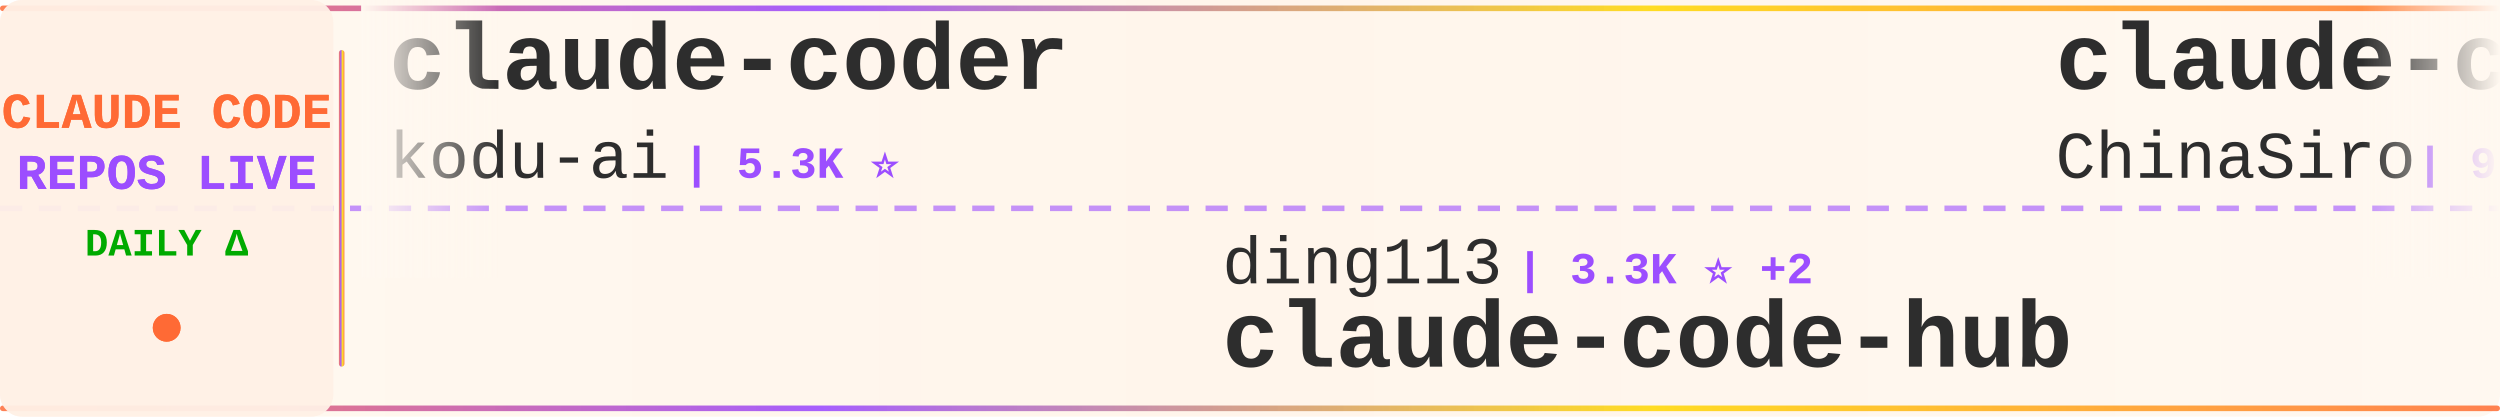
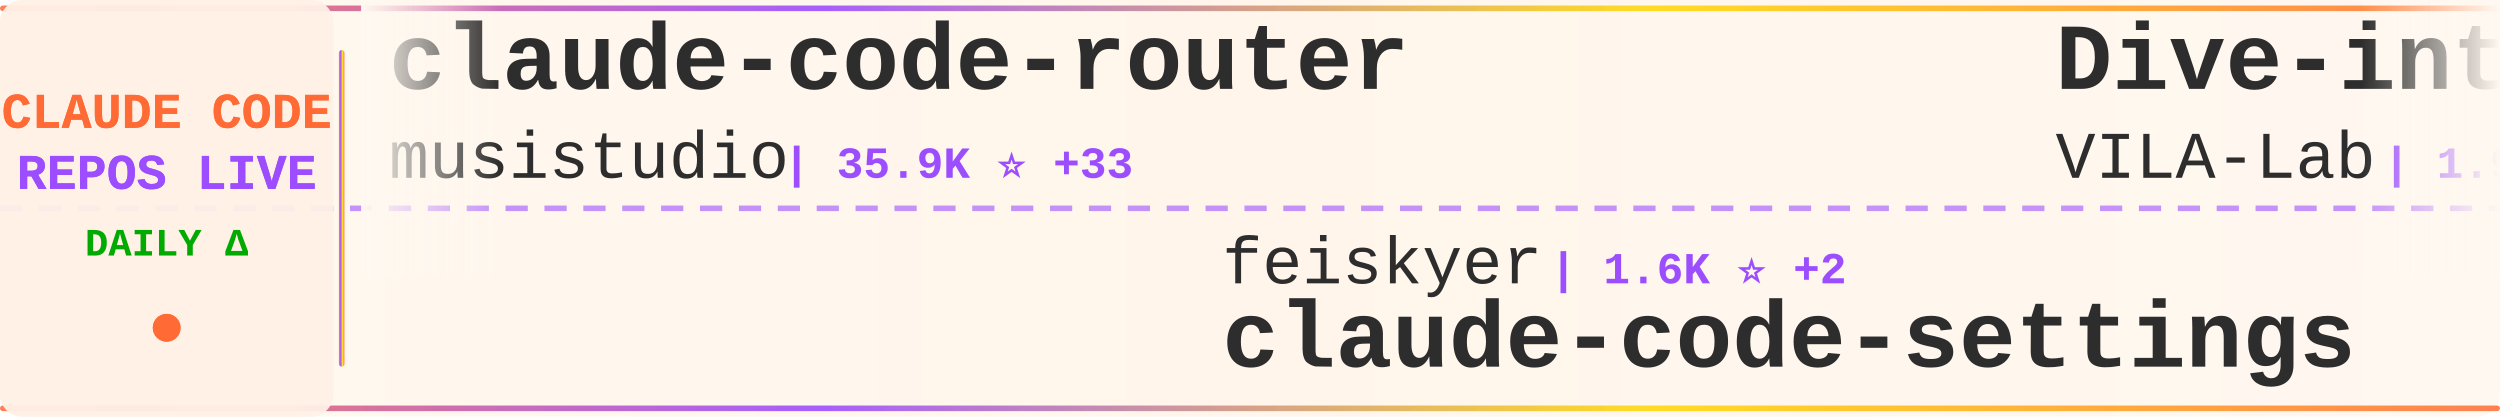
<svg xmlns="http://www.w3.org/2000/svg" width="900" height="150">
  <defs>
    <linearGradient id="tickerBg" x1="0%" y1="0%" x2="100%" y2="0%">
      <stop offset="0%" style="stop-color:#fff8f0;stop-opacity:0.98" />
      <stop offset="50%" style="stop-color:#fff5eb;stop-opacity:1" />
      <stop offset="100%" style="stop-color:#fff8f0;stop-opacity:0.98" />
    </linearGradient>
    <linearGradient id="borderGrad" x1="0%" y1="0%" x2="100%" y2="0%">
      <stop offset="0%" style="stop-color:#FF6B35;stop-opacity:0.85">
        <animate attributeName="stop-opacity" values="0.85;1;0.85" dur="2s" repeatCount="indefinite" />
      </stop>
      <stop offset="33%" style="stop-color:#9C4EFF;stop-opacity:0.9">
        <animate attributeName="stop-opacity" values="0.9;1;0.9" dur="2.2s" repeatCount="indefinite" />
      </stop>
      <stop offset="66%" style="stop-color:#FFD700;stop-opacity:0.85">
        <animate attributeName="stop-opacity" values="0.85;1;0.85" dur="1.8s" repeatCount="indefinite" />
      </stop>
      <stop offset="100%" style="stop-color:#FF6B35;stop-opacity:0.85">
        <animate attributeName="stop-opacity" values="0.85;1;0.85" dur="2s" repeatCount="indefinite" />
      </stop>
    </linearGradient>
    <filter id="textGlow">
      <feGaussianBlur stdDeviation="0.15" result="coloredBlur" />
      <feMerge>
        <feMergeNode in="coloredBlur" />
        <feMergeNode in="SourceGraphic" />
      </feMerge>
    </filter>
    <filter id="metricGlow">
      <feGaussianBlur stdDeviation="0.2" result="coloredBlur" />
      <feMerge>
        <feMergeNode in="coloredBlur" />
        <feMergeNode in="SourceGraphic" />
      </feMerge>
    </filter>
    <linearGradient id="leftFade" x1="0%" y1="0%" x2="100%" y2="0%">
      <stop offset="0%" style="stop-color:#fff8f0;stop-opacity:1" />
      <stop offset="100%" style="stop-color:#fff8f0;stop-opacity:0" />
    </linearGradient>
    <linearGradient id="rightFade" x1="0%" y1="0%" x2="100%" y2="0%">
      <stop offset="0%" style="stop-color:#fff8f0;stop-opacity:0" />
      <stop offset="100%" style="stop-color:#fff8f0;stop-opacity:1" />
    </linearGradient>
  </defs>
  <rect width="900" height="150" fill="url(#tickerBg)" rx="8" />
  <rect x="0" y="2" width="900" height="2" fill="url(#borderGrad)" rx="1" />
  <rect x="0" y="146" width="900" height="2" fill="url(#borderGrad)" rx="1" />
  <line x1="0" y1="75" x2="900" y2="75" stroke="#9C4EFF" stroke-width="2" stroke-dasharray="8 6" opacity="0.6" />
  <rect x="0" y="0" width="120" height="150" fill="#fff0e6" opacity="0.95" rx="8" />
  <text x="60" y="46" font-family="'Courier New', monospace" font-size="18" font-weight="bold" fill="#FF6B35" text-anchor="middle" filter="url(#textGlow)">
    CLAUDE CODE
  </text>
  <text x="60" y="68" font-family="'Courier New', monospace" font-size="18" font-weight="bold" fill="#9C4EFF" text-anchor="middle" filter="url(#textGlow)">
    REPOS LIVE
  </text>
  <text x="60" y="92" font-family="'Courier New', monospace" font-size="14" font-weight="bold" fill="#00aa00" text-anchor="middle">
    DAILY Δ
  </text>
  <circle cx="60" cy="118" r="5" fill="#FF6B35" filter="url(#metricGlow)">
    <animate attributeName="r" values="4;6;4" dur="1.5s" repeatCount="indefinite" />
    <animate attributeName="opacity" values="0.6;1;0.6" dur="1.5s" repeatCount="indefinite" />
  </circle>
  <rect x="122" y="18" width="2" height="114" fill="url(#borderGrad)" rx="1" />
  <clipPath id="tickerClip">
    <rect x="130" y="0" width="770" height="150" />
  </clipPath>
  <g clip-path="url(#tickerClip)">
    <g id="tickerItems">
      <animateTransform attributeName="transform" attributeType="XML" type="translate" from="0 0" to="-3000 0" dur="54s" repeatCount="indefinite" />
      <g transform="translate(0, 0)">
-         <text x="140" y="32" font-family="'Courier New', monospace" font-size="34" font-weight="bold" fill="#2d2d2d">claude-coder</text>
-         <text x="140" y="64" font-family="'Courier New', monospace" font-size="24" font-weight="normal" fill="#2d2d2d" opacity="1.0">kodu-ai</text>
-         <text x="246" y="64" font-family="'Courier New', monospace" font-size="16" font-weight="bold" fill="#9C4EFF"> | 5.3K ⭐</text>
+         <text x="140" y="32" font-family="'Courier New', monospace" font-size="34" font-weight="bold" fill="#2d2d2d">claude-code-router</text>
+         <text x="140" y="64" font-family="'Courier New', monospace" font-size="24" font-weight="normal" fill="#2d2d2d" opacity="1.0">musistudio</text>
+         <text x="282" y="64" font-family="'Courier New', monospace" font-size="16" font-weight="bold" fill="#9C4EFF"> | 35.9K ⭐ +33</text>
      </g>
      <g transform="translate(300, 0)">
-         <text x="140" y="102" font-family="'Courier New', monospace" font-size="24" font-weight="normal" fill="#2d2d2d" opacity="1.0">ding113</text>
-         <text x="246" y="102" font-family="'Courier New', monospace" font-size="16" font-weight="bold" fill="#9C4EFF"> | 3.3K ⭐ +2</text>
-         <text x="140" y="132" font-family="'Courier New', monospace" font-size="34" font-weight="bold" fill="#2d2d2d">claude-code-hub</text>
+         <text x="140" y="102" font-family="'Courier New', monospace" font-size="24" font-weight="normal" fill="#2d2d2d" opacity="1.0">feiskyer</text>
+         <text x="258" y="102" font-family="'Courier New', monospace" font-size="16" font-weight="bold" fill="#9C4EFF"> | 1.6K ⭐ +2</text>
+         <text x="140" y="132" font-family="'Courier New', monospace" font-size="34" font-weight="bold" fill="#2d2d2d">claude-code-settings</text>
      </g>
      <g transform="translate(600, 0)">
-         <text x="140" y="32" font-family="'Courier New', monospace" font-size="34" font-weight="bold" fill="#2d2d2d">claude-code-sourcemap</text>
-         <text x="140" y="64" font-family="'Courier New', monospace" font-size="24" font-weight="normal" fill="#2d2d2d" opacity="1.0">ChinaSiro</text>
-         <text x="270" y="64" font-family="'Courier New', monospace" font-size="16" font-weight="bold" fill="#9C4EFF"> | 9.6K ⭐ +2</text>
+         <text x="140" y="32" font-family="'Courier New', monospace" font-size="34" font-weight="bold" fill="#2d2d2d">Dive-into-Claude-Code</text>
+         <text x="140" y="64" font-family="'Courier New', monospace" font-size="24" font-weight="normal" fill="#2d2d2d" opacity="1.0">VILA-Lab</text>
+         <text x="258" y="64" font-family="'Courier New', monospace" font-size="16" font-weight="bold" fill="#9C4EFF"> | 1.9K ⭐ +10</text>
      </g>
      <g transform="translate(900, 0)">
-         <text x="140" y="102" font-family="'Courier New', monospace" font-size="24" font-weight="normal" fill="#2d2d2d" opacity="1.0">Yeachan-Heo</text>
-         <text x="294" y="102" font-family="'Courier New', monospace" font-size="16" font-weight="bold" fill="#9C4EFF"> | 37.9K ⭐ +33</text>
-         <text x="140" y="132" font-family="'Courier New', monospace" font-size="34" font-weight="bold" fill="#2d2d2d">oh-my-claudecode</text>
+         <text x="140" y="102" font-family="'Courier New', monospace" font-size="24" font-weight="normal" fill="#2d2d2d" opacity="1.0">anthropics</text>
+         <text x="282" y="102" font-family="'Courier New', monospace" font-size="16" font-weight="bold" fill="#9C4EFF"> | 8.4K ⭐ +9</text>
+         <text x="140" y="132" font-family="'Courier New', monospace" font-size="34" font-weight="bold" fill="#2d2d2d">claude-code-action</text>
      </g>
      <g transform="translate(1200, 0)">
-         <text x="140" y="32" font-family="'Courier New', monospace" font-size="34" font-weight="bold" fill="#2d2d2d">andrej-karpathy-skills</text>
-         <text x="140" y="64" font-family="'Courier New', monospace" font-size="24" font-weight="normal" fill="#2d2d2d" opacity="1.0">multica-ai</text>
-         <text x="282" y="64" font-family="'Courier New', monospace" font-size="16" font-weight="bold" fill="#9C4EFF"> | 193.9K ⭐ +333</text>
+         <text x="140" y="32" font-family="'Courier New', monospace" font-size="34" font-weight="bold" fill="#2d2d2d">claude-code-analysis</text>
+         <text x="140" y="64" font-family="'Courier New', monospace" font-size="24" font-weight="normal" fill="#2d2d2d" opacity="1.0">liuup</text>
+         <text x="222" y="64" font-family="'Courier New', monospace" font-size="16" font-weight="bold" fill="#9C4EFF"> | 3.6K ⭐ +4</text>
      </g>
      <g transform="translate(1500, 0)">
-         <text x="140" y="102" font-family="'Courier New', monospace" font-size="24" font-weight="normal" fill="#2d2d2d" opacity="1.0">jeremylongshore</text>
-         <text x="342" y="102" font-family="'Courier New', monospace" font-size="16" font-weight="bold" fill="#9C4EFF"> | 2.5K ⭐ +5</text>
-         <text x="140" y="132" font-family="'Courier New', monospace" font-size="34" font-weight="bold" fill="#2d2d2d">claude-code-plugins-plus...</text>
+         <text x="140" y="102" font-family="'Courier New', monospace" font-size="24" font-weight="normal" fill="#2d2d2d" opacity="1.0">Chachamaru127</text>
+         <text x="318" y="102" font-family="'Courier New', monospace" font-size="16" font-weight="bold" fill="#9C4EFF"> | 3.0K ⭐ +5</text>
+         <text x="140" y="132" font-family="'Courier New', monospace" font-size="34" font-weight="bold" fill="#2d2d2d">claude-code-harness</text>
      </g>
      <g transform="translate(1800, 0)">
-         <text x="140" y="32" font-family="'Courier New', monospace" font-size="34" font-weight="bold" fill="#2d2d2d">claude-code-pm-course</text>
-         <text x="140" y="64" font-family="'Courier New', monospace" font-size="24" font-weight="normal" fill="#2d2d2d" opacity="1.0">carlvellotti</text>
-         <text x="306" y="64" font-family="'Courier New', monospace" font-size="16" font-weight="bold" fill="#9C4EFF"> | 2.1K ⭐ +1</text>
+         <text x="140" y="32" font-family="'Courier New', monospace" font-size="34" font-weight="bold" fill="#2d2d2d">ClaudeCodeAgents</text>
+         <text x="140" y="64" font-family="'Courier New', monospace" font-size="24" font-weight="normal" fill="#2d2d2d" opacity="1.0">darcyegb</text>
+         <text x="258" y="64" font-family="'Courier New', monospace" font-size="16" font-weight="bold" fill="#9C4EFF"> | 748 ⭐</text>
      </g>
      <g transform="translate(2100, 0)">
-         <text x="140" y="102" font-family="'Courier New', monospace" font-size="24" font-weight="normal" fill="#2d2d2d" opacity="1.0">AprilNEA</text>
-         <text x="258" y="102" font-family="'Courier New', monospace" font-size="16" font-weight="bold" fill="#9C4EFF"> | 392 ⭐</text>
-         <text x="140" y="132" font-family="'Courier New', monospace" font-size="34" font-weight="bold" fill="#2d2d2d">claude-code-source</text>
+         <text x="140" y="102" font-family="'Courier New', monospace" font-size="24" font-weight="normal" fill="#2d2d2d" opacity="1.0">disler</text>
+         <text x="234" y="102" font-family="'Courier New', monospace" font-size="16" font-weight="bold" fill="#9C4EFF"> | 1.5K ⭐ +4</text>
+         <text x="140" y="132" font-family="'Courier New', monospace" font-size="34" font-weight="bold" fill="#2d2d2d">pi-vs-claude-code</text>
      </g>
      <g transform="translate(2400, 0)">
-         <text x="140" y="32" font-family="'Courier New', monospace" font-size="34" font-weight="bold" fill="#2d2d2d">claude-code-best-practic...</text>
-         <text x="140" y="64" font-family="'Courier New', monospace" font-size="24" font-weight="normal" fill="#2d2d2d" opacity="1.0">shanraisshan</text>
-         <text x="306" y="64" font-family="'Courier New', monospace" font-size="16" font-weight="bold" fill="#9C4EFF"> | 63.0K ⭐ +68</text>
+         <text x="140" y="32" font-family="'Courier New', monospace" font-size="34" font-weight="bold" fill="#2d2d2d">edmunds-claude-code</text>
+         <text x="140" y="64" font-family="'Courier New', monospace" font-size="24" font-weight="normal" fill="#2d2d2d" opacity="1.0">edmund-io</text>
+         <text x="270" y="64" font-family="'Courier New', monospace" font-size="16" font-weight="bold" fill="#9C4EFF"> | 1.5K ⭐ +1</text>
      </g>
      <g transform="translate(2700, 0)">
-         <text x="140" y="102" font-family="'Courier New', monospace" font-size="24" font-weight="normal" fill="#2d2d2d" opacity="1.0">https-deeplearning-ai</text>
-         <text x="414" y="102" font-family="'Courier New', monospace" font-size="16" font-weight="bold" fill="#9C4EFF"> | 534 ⭐</text>
-         <text x="140" y="132" font-family="'Courier New', monospace" font-size="34" font-weight="bold" fill="#2d2d2d">sc-claude-code-files</text>
+         <text x="140" y="102" font-family="'Courier New', monospace" font-size="24" font-weight="normal" fill="#2d2d2d" opacity="1.0">shareAI-lab</text>
+         <text x="294" y="102" font-family="'Courier New', monospace" font-size="16" font-weight="bold" fill="#9C4EFF"> | 71.4K ⭐ +81</text>
+         <text x="140" y="132" font-family="'Courier New', monospace" font-size="34" font-weight="bold" fill="#2d2d2d">learn-claude-code</text>
      </g>
      <g transform="translate(3000, 0)">
-         <text x="140" y="32" font-family="'Courier New', monospace" font-size="34" font-weight="bold" fill="#2d2d2d">claude-coder</text>
-         <text x="140" y="64" font-family="'Courier New', monospace" font-size="24" font-weight="normal" fill="#2d2d2d" opacity="1.0">kodu-ai</text>
-         <text x="246" y="64" font-family="'Courier New', monospace" font-size="16" font-weight="bold" fill="#9C4EFF"> | 5.3K ⭐</text>
+         <text x="140" y="32" font-family="'Courier New', monospace" font-size="34" font-weight="bold" fill="#2d2d2d">claude-code-router</text>
+         <text x="140" y="64" font-family="'Courier New', monospace" font-size="24" font-weight="normal" fill="#2d2d2d" opacity="1.0">musistudio</text>
+         <text x="282" y="64" font-family="'Courier New', monospace" font-size="16" font-weight="bold" fill="#9C4EFF"> | 35.9K ⭐ +33</text>
      </g>
      <g transform="translate(3300, 0)">
-         <text x="140" y="102" font-family="'Courier New', monospace" font-size="24" font-weight="normal" fill="#2d2d2d" opacity="1.0">ding113</text>
-         <text x="246" y="102" font-family="'Courier New', monospace" font-size="16" font-weight="bold" fill="#9C4EFF"> | 3.3K ⭐ +2</text>
-         <text x="140" y="132" font-family="'Courier New', monospace" font-size="34" font-weight="bold" fill="#2d2d2d">claude-code-hub</text>
+         <text x="140" y="102" font-family="'Courier New', monospace" font-size="24" font-weight="normal" fill="#2d2d2d" opacity="1.0">feiskyer</text>
+         <text x="258" y="102" font-family="'Courier New', monospace" font-size="16" font-weight="bold" fill="#9C4EFF"> | 1.6K ⭐ +2</text>
+         <text x="140" y="132" font-family="'Courier New', monospace" font-size="34" font-weight="bold" fill="#2d2d2d">claude-code-settings</text>
      </g>
      <g transform="translate(3600, 0)">
-         <text x="140" y="32" font-family="'Courier New', monospace" font-size="34" font-weight="bold" fill="#2d2d2d">claude-code-sourcemap</text>
-         <text x="140" y="64" font-family="'Courier New', monospace" font-size="24" font-weight="normal" fill="#2d2d2d" opacity="1.0">ChinaSiro</text>
-         <text x="270" y="64" font-family="'Courier New', monospace" font-size="16" font-weight="bold" fill="#9C4EFF"> | 9.6K ⭐ +2</text>
+         <text x="140" y="32" font-family="'Courier New', monospace" font-size="34" font-weight="bold" fill="#2d2d2d">Dive-into-Claude-Code</text>
+         <text x="140" y="64" font-family="'Courier New', monospace" font-size="24" font-weight="normal" fill="#2d2d2d" opacity="1.0">VILA-Lab</text>
+         <text x="258" y="64" font-family="'Courier New', monospace" font-size="16" font-weight="bold" fill="#9C4EFF"> | 1.9K ⭐ +10</text>
      </g>
      <g transform="translate(3900, 0)">
-         <text x="140" y="102" font-family="'Courier New', monospace" font-size="24" font-weight="normal" fill="#2d2d2d" opacity="1.0">Yeachan-Heo</text>
-         <text x="294" y="102" font-family="'Courier New', monospace" font-size="16" font-weight="bold" fill="#9C4EFF"> | 37.9K ⭐ +33</text>
-         <text x="140" y="132" font-family="'Courier New', monospace" font-size="34" font-weight="bold" fill="#2d2d2d">oh-my-claudecode</text>
+         <text x="140" y="102" font-family="'Courier New', monospace" font-size="24" font-weight="normal" fill="#2d2d2d" opacity="1.0">anthropics</text>
+         <text x="282" y="102" font-family="'Courier New', monospace" font-size="16" font-weight="bold" fill="#9C4EFF"> | 8.4K ⭐ +9</text>
+         <text x="140" y="132" font-family="'Courier New', monospace" font-size="34" font-weight="bold" fill="#2d2d2d">claude-code-action</text>
      </g>
    </g>
  </g>
  <rect x="130" y="0" width="50" height="100" fill="url(#leftFade)" />
  <rect x="850" y="0" width="50" height="100" fill="url(#rightFade)" />
</svg>
